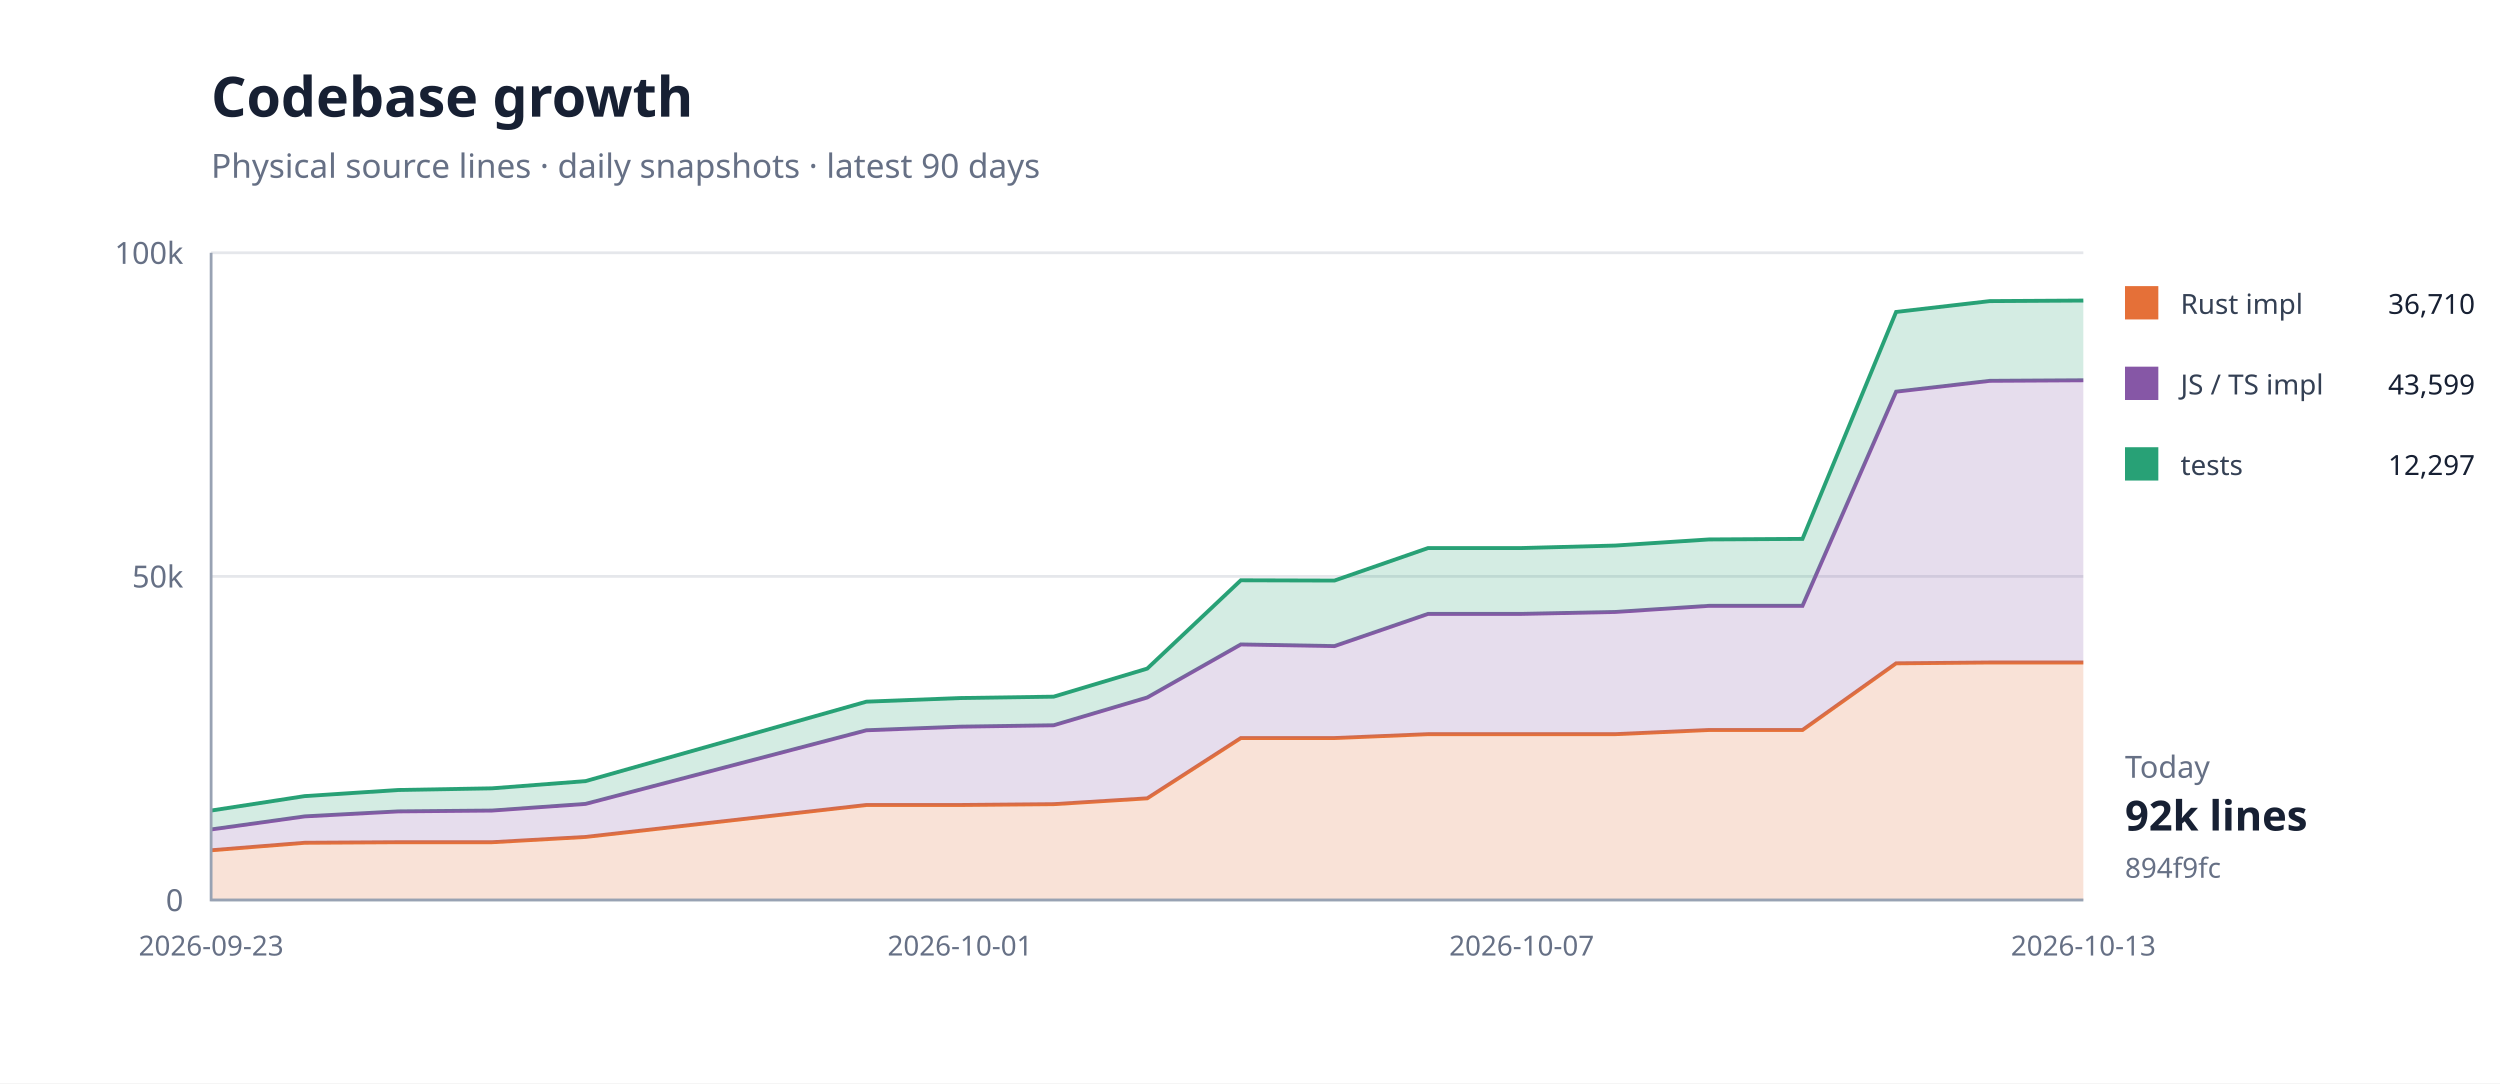
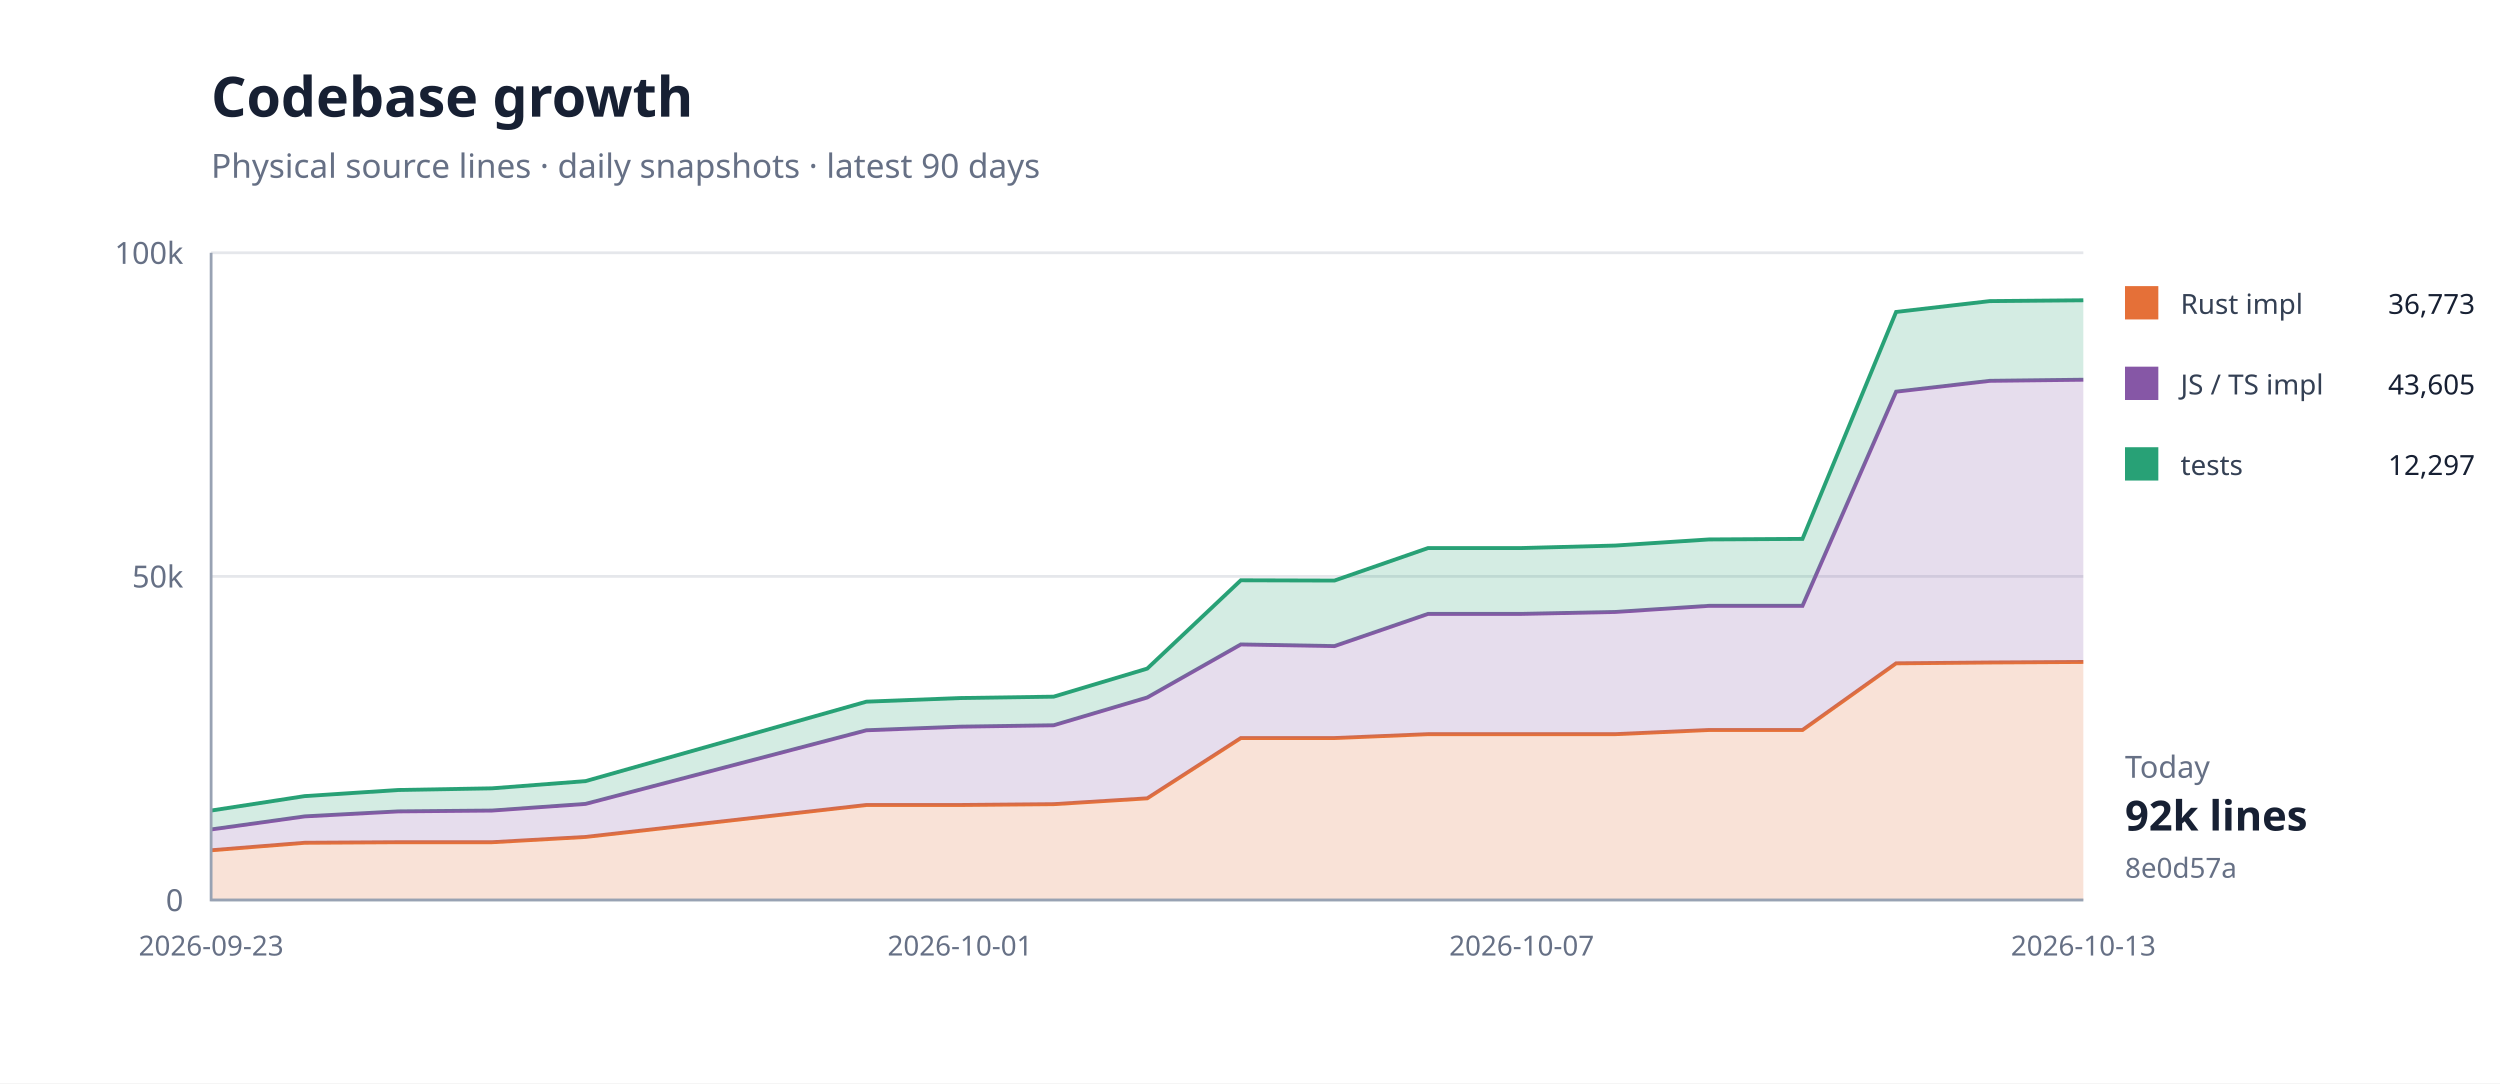
<svg xmlns="http://www.w3.org/2000/svg" width="900" height="390" viewBox="0 0 900 390">
  <rect width="100%" height="100%" fill="#fff" />
  <path d="M76 324H750" stroke="#e5e7eb" />
  <text x="66" y="328" text-anchor="end" font-family="system-ui,sans-serif" font-size="11" fill="#667085">0</text>
  <path d="M76 207.5H750" stroke="#e5e7eb" />
  <text x="66" y="211.5" text-anchor="end" font-family="system-ui,sans-serif" font-size="11" fill="#667085">50k</text>
  <path d="M76 91H750" stroke="#e5e7eb" />
  <text x="66" y="95" text-anchor="end" font-family="system-ui,sans-serif" font-size="11" fill="#667085">100k</text>
-   <path d="M76.0,306.1 L109.7,303.4 L143.4,303.2 L177.1,303.2 L210.8,301.3 L311.9,289.8 L345.6,289.8 L379.3,289.5 L413.0,287.4 L446.7,265.7 L480.4,265.7 L514.1,264.3 L547.8,264.3 L581.5,264.3 L615.2,262.8 L648.9,262.8 L682.6,238.8 L716.3,238.5 L750.0,238.5 L750.0,324.0 L716.3,324.0 L682.6,324.0 L648.9,324.0 L615.2,324.0 L581.5,324.0 L547.8,324.0 L514.1,324.0 L480.4,324.0 L446.7,324.0 L413.0,324.0 L379.3,324.0 L345.6,324.0 L311.9,324.0 L210.8,324.0 L177.1,324.0 L143.4,324.0 L109.7,324.0 L76.0,324.0 Z" fill="#e5703833" />
-   <path d="M76.0,306.1 L109.7,303.4 L143.4,303.2 L177.1,303.2 L210.8,301.3 L311.9,289.8 L345.6,289.8 L379.3,289.5 L413.0,287.4 L446.7,265.7 L480.4,265.7 L514.1,264.3 L547.8,264.3 L581.5,264.3 L615.2,262.8 L648.9,262.8 L682.6,238.8 L716.3,238.5 L750.0,238.5" fill="none" stroke="#e57038" stroke-width="1.4" />
-   <path d="M76.0,298.6 L109.7,293.9 L143.4,292.1 L177.1,291.8 L210.8,289.4 L311.9,262.9 L345.6,261.6 L379.3,261.1 L413.0,251.1 L446.7,232.0 L480.4,232.6 L514.1,221.0 L547.8,221.0 L581.5,220.3 L615.2,218.1 L648.9,218.1 L682.6,141.0 L716.3,137.1 L750.0,136.9 L750.0,238.5 L716.3,238.5 L682.6,238.8 L648.9,262.8 L615.2,262.8 L581.5,264.3 L547.8,264.3 L514.1,264.3 L480.4,265.7 L446.7,265.7 L413.0,287.4 L379.3,289.5 L345.6,289.8 L311.9,289.8 L210.8,301.3 L177.1,303.2 L143.4,303.2 L109.7,303.4 L76.0,306.1 Z" fill="#8657a633" />
-   <path d="M76.0,298.6 L109.7,293.9 L143.4,292.1 L177.1,291.8 L210.8,289.4 L311.9,262.9 L345.6,261.6 L379.3,261.1 L413.0,251.1 L446.7,232.0 L480.4,232.6 L514.1,221.0 L547.8,221.0 L581.5,220.3 L615.2,218.1 L648.9,218.1 L682.6,141.0 L716.3,137.1 L750.0,136.9" fill="none" stroke="#8657a6" stroke-width="1.4" />
-   <path d="M76.0,291.8 L109.7,286.6 L143.4,284.4 L177.1,283.8 L210.8,281.2 L311.9,252.6 L345.6,251.3 L379.3,250.8 L413.0,240.7 L446.7,208.9 L480.4,209.0 L514.1,197.3 L547.8,197.3 L581.5,196.4 L615.2,194.2 L648.9,194.0 L682.6,112.3 L716.3,108.4 L750.0,108.2 L750.0,136.9 L716.3,137.1 L682.6,141.0 L648.9,218.1 L615.2,218.1 L581.5,220.3 L547.8,221.0 L514.1,221.0 L480.4,232.6 L446.7,232.0 L413.0,251.1 L379.3,261.1 L345.6,261.6 L311.9,262.9 L210.8,289.4 L177.1,291.8 L143.4,292.1 L109.7,293.9 L76.0,298.6 Z" fill="#28a17633" />
-   <path d="M76.0,291.8 L109.7,286.6 L143.4,284.4 L177.1,283.8 L210.8,281.2 L311.9,252.6 L345.6,251.3 L379.3,250.8 L413.0,240.7 L446.7,208.9 L480.4,209.0 L514.1,197.3 L547.8,197.3 L581.5,196.4 L615.2,194.2 L648.9,194.0 L682.6,112.3 L716.3,108.4 L750.0,108.2" fill="none" stroke="#28a176" stroke-width="1.4" />
+   <path d="M76.0,306.1 L109.7,303.4 L143.4,303.2 L177.1,303.2 L210.8,301.3 L311.9,289.8 L345.6,289.8 L379.3,289.5 L413.0,287.4 L446.7,265.7 L480.4,265.7 L514.1,264.3 L547.8,264.3 L581.5,264.3 L615.2,262.8 L648.9,262.8 L682.6,238.8 L716.3,238.5 L750.0,238.3 L750.0,324.0 L716.3,324.0 L682.6,324.0 L648.9,324.0 L615.2,324.0 L581.5,324.0 L547.8,324.0 L514.1,324.0 L480.4,324.0 L446.7,324.0 L413.0,324.0 L379.3,324.0 L345.6,324.0 L311.9,324.0 L210.8,324.0 L177.1,324.0 L143.4,324.0 L109.7,324.0 L76.0,324.0 Z" fill="#e5703833" />
+   <path d="M76.0,306.1 L109.7,303.4 L143.4,303.2 L177.1,303.2 L210.8,301.3 L311.9,289.8 L345.6,289.8 L379.3,289.5 L413.0,287.4 L446.7,265.7 L480.4,265.7 L514.1,264.3 L547.8,264.3 L581.5,264.3 L615.2,262.8 L648.9,262.8 L682.6,238.8 L716.3,238.5 L750.0,238.3" fill="none" stroke="#e57038" stroke-width="1.4" />
+   <path d="M76.0,298.6 L109.7,293.9 L143.4,292.1 L177.1,291.8 L210.8,289.4 L311.9,262.9 L345.6,261.6 L379.3,261.1 L413.0,251.1 L446.7,232.0 L480.4,232.6 L514.1,221.0 L547.8,221.0 L581.5,220.3 L615.2,218.1 L648.9,218.1 L682.6,141.0 L716.3,137.1 L750.0,136.7 L750.0,238.3 L716.3,238.5 L682.6,238.8 L648.9,262.8 L615.2,262.8 L581.5,264.3 L547.8,264.3 L514.1,264.3 L480.4,265.7 L446.7,265.7 L413.0,287.4 L379.3,289.5 L345.6,289.8 L311.9,289.8 L210.8,301.3 L177.1,303.2 L143.4,303.2 L109.7,303.4 L76.0,306.1 Z" fill="#8657a633" />
+   <path d="M76.0,298.6 L109.7,293.9 L143.4,292.1 L177.1,291.8 L210.8,289.4 L311.9,262.9 L345.6,261.6 L379.3,261.1 L413.0,251.1 L446.7,232.0 L480.4,232.6 L514.1,221.0 L547.8,221.0 L581.5,220.3 L615.2,218.1 L648.9,218.1 L682.6,141.0 L716.3,137.1 L750.0,136.7" fill="none" stroke="#8657a6" stroke-width="1.4" />
+   <path d="M76.0,291.8 L109.7,286.6 L143.4,284.4 L177.1,283.8 L210.8,281.2 L311.9,252.6 L345.6,251.3 L379.3,250.8 L413.0,240.7 L446.7,208.9 L480.4,209.0 L514.1,197.3 L547.8,197.3 L581.5,196.4 L615.2,194.2 L648.9,194.0 L682.6,112.3 L716.3,108.4 L750.0,108.1 L750.0,136.7 L716.3,137.1 L682.6,141.0 L648.9,218.1 L615.2,218.1 L581.5,220.3 L547.8,221.0 L514.1,221.0 L480.4,232.6 L446.7,232.0 L413.0,251.1 L379.3,261.1 L345.6,261.6 L311.9,262.9 L210.8,289.4 L177.1,291.8 L143.4,292.1 L109.7,293.9 L76.0,298.6 Z" fill="#28a17633" />
+   <path d="M76.0,291.8 L109.7,286.6 L143.4,284.4 L177.1,283.8 L210.8,281.2 L311.9,252.6 L345.6,251.3 L379.3,250.8 L413.0,240.7 L446.7,208.9 L480.4,209.0 L514.1,197.3 L547.8,197.3 L581.5,196.4 L615.2,194.2 L648.9,194.0 L682.6,112.3 L716.3,108.4 L750.0,108.1" fill="none" stroke="#28a176" stroke-width="1.4" />
  <path d="M76 91V324H750" fill="none" stroke="#98a2b3" />
  <text x="76" y="344" text-anchor="middle" font-family="system-ui,sans-serif" font-size="10" fill="#667085">2026-09-23</text>
  <text x="345.6" y="344" text-anchor="middle" font-family="system-ui,sans-serif" font-size="10" fill="#667085">2026-10-01</text>
  <text x="547.8" y="344" text-anchor="middle" font-family="system-ui,sans-serif" font-size="10" fill="#667085">2026-10-07</text>
  <text x="750" y="344" text-anchor="middle" font-family="system-ui,sans-serif" font-size="10" fill="#667085">2026-10-13</text>
  <text x="76" y="42" font-family="system-ui,sans-serif" font-size="20" font-weight="700" fill="#172033">Codebase growth</text>
  <text x="76" y="64" font-family="system-ui,sans-serif" font-size="12" fill="#667085">Physical source lines · daily snapshots · latest 90 days</text>
  <rect x="765" y="103" width="12" height="12" fill="#e57038" />
  <text x="785" y="113" font-family="system-ui,sans-serif" font-size="10" fill="#344054">Rust impl</text>
-   <text x="891" y="113" text-anchor="end" font-family="system-ui,sans-serif" font-size="10" fill="#172033">36,710</text>
+   <text x="891" y="113" text-anchor="end" font-family="system-ui,sans-serif" font-size="10" fill="#172033">36,773</text>
  <rect x="765" y="132" width="12" height="12" fill="#8657a6" />
  <text x="785" y="142" font-family="system-ui,sans-serif" font-size="10" fill="#344054">JS / TS impl</text>
-   <text x="891" y="142" text-anchor="end" font-family="system-ui,sans-serif" font-size="10" fill="#172033">43,599</text>
+   <text x="891" y="142" text-anchor="end" font-family="system-ui,sans-serif" font-size="10" fill="#172033">43,605</text>
  <rect x="765" y="161" width="12" height="12" fill="#28a176" />
  <text x="785" y="171" font-family="system-ui,sans-serif" font-size="10" fill="#344054">tests</text>
  <text x="891" y="171" text-anchor="end" font-family="system-ui,sans-serif" font-size="10" fill="#172033">12,297</text>
  <text x="765" y="280" font-family="system-ui,sans-serif" font-size="11" fill="#667085">Today</text>
  <text x="765" y="299" font-family="system-ui,sans-serif" font-size="15" font-weight="700" fill="#172033">92k lines</text>
-   <text x="765" y="316" font-family="system-ui,sans-serif" font-size="10" fill="#667085">894f9fc</text>
+   <text x="765" y="316" font-family="system-ui,sans-serif" font-size="10" fill="#667085">8e0d57a</text>
</svg>
